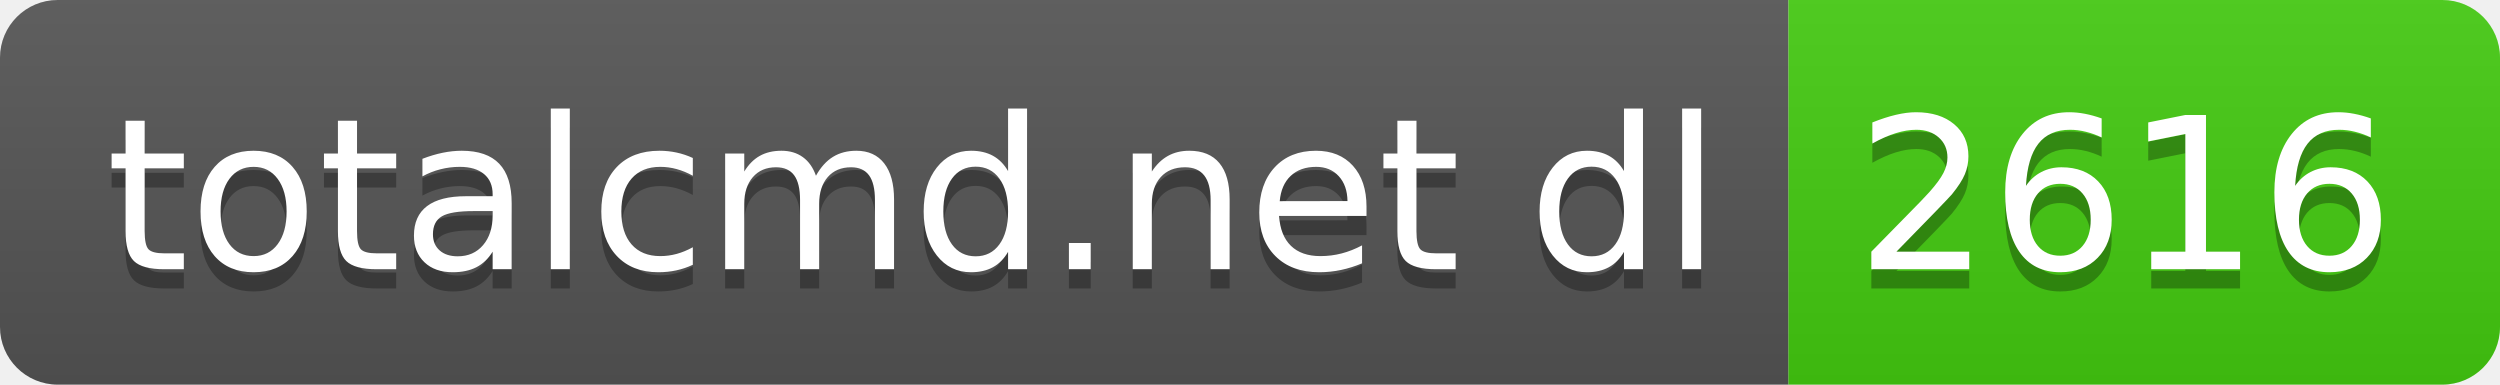
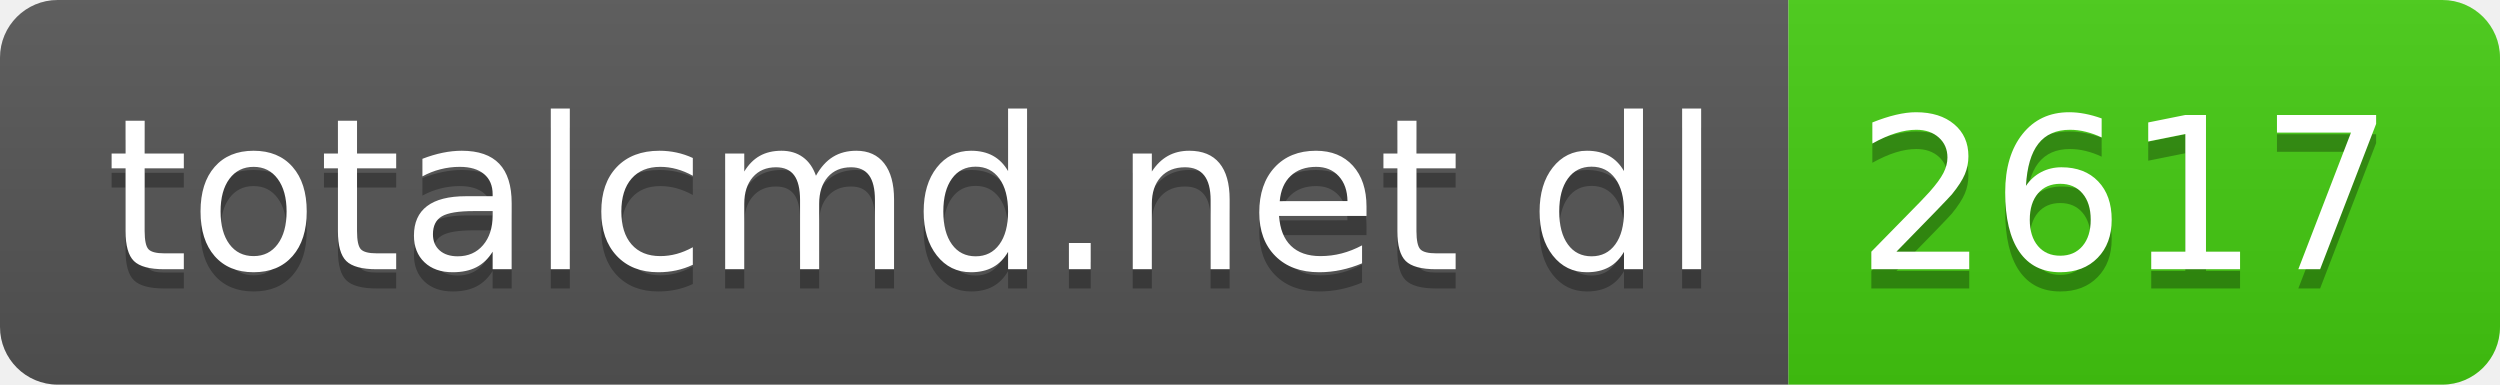
- <svg xmlns="http://www.w3.org/2000/svg" width="130" height="20" role="img" aria-label="totalcmd.net dl: 2616">
+ <svg xmlns="http://www.w3.org/2000/svg" width="130" height="20" role="img" aria-label="totalcmd.net dl: 2617">
  <linearGradient id="s" x2="0" y2="100%">
    <stop offset="0" stop-color="#bbb" stop-opacity=".1" />
    <stop offset="1" stop-opacity=".1" />
  </linearGradient>
  <clipPath id="r">
    <rect width="130" height="20" rx="3" fill="#fff" />
  </clipPath>
  <g clip-path="url(#r)">
    <rect width="93" height="20" fill="#555" />
    <rect x="93" width="37" height="20" fill="#4c1" />
    <rect width="130" height="20" fill="url(#s)" />
  </g>
  <g fill="#fff" text-anchor="middle" font-family="Verdana,Geneva,DejaVu Sans,sans-serif" text-rendering="geometricPrecision" font-size="110">
    <text aria-hidden="true" x="475" y="150" fill="#010101" fill-opacity=".3" transform="scale(.1)" textLength="830">totalcmd.net dl</text>
    <text x="475" y="140" transform="scale(.1)" fill="#fff" textLength="830">totalcmd.net dl</text>
-     <text aria-hidden="true" x="1105" y="150" fill="#010101" fill-opacity=".3" transform="scale(.1)" textLength="270">2616</text>
-     <text x="1105" y="140" transform="scale(.1)" fill="#fff" textLength="270">2616</text>
+     <text aria-hidden="true" x="1105" y="150" fill="#010101" fill-opacity=".3" transform="scale(.1)" textLength="270">2617</text>
+     <text x="1105" y="140" transform="scale(.1)" fill="#fff" textLength="270">2617</text>
  </g>
</svg>
